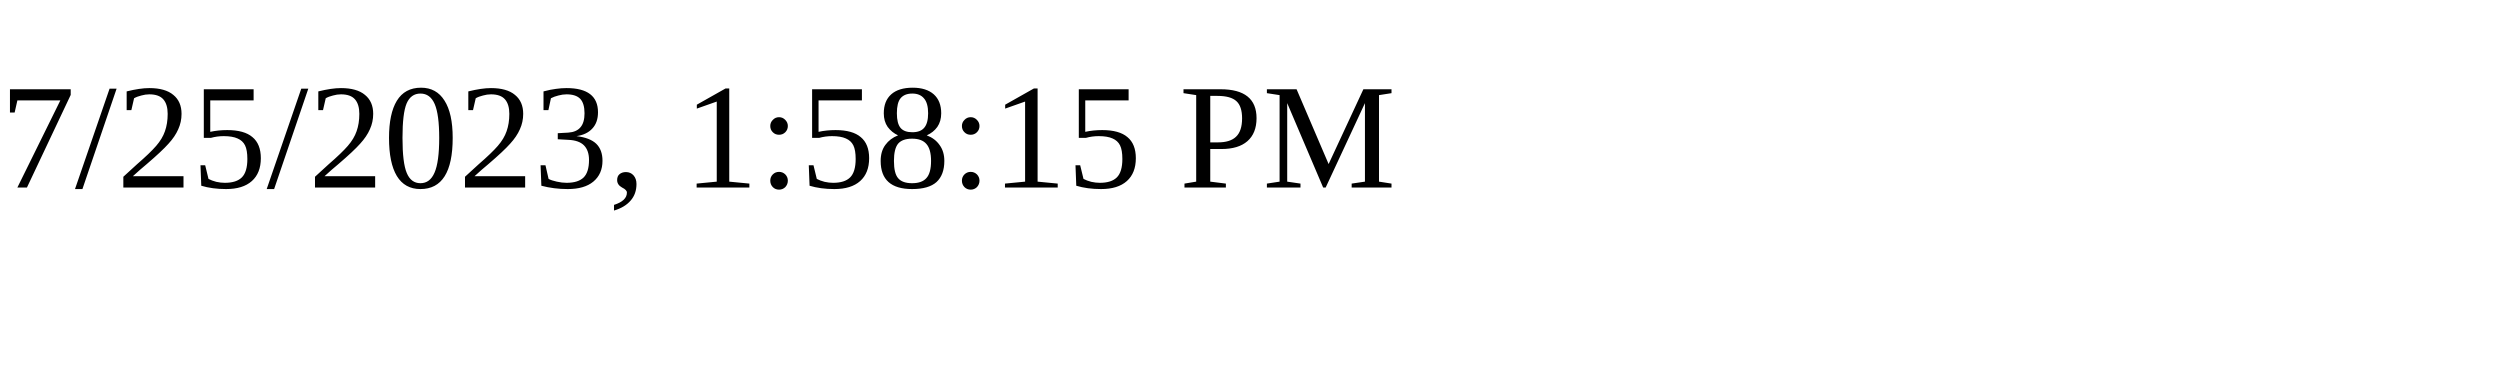
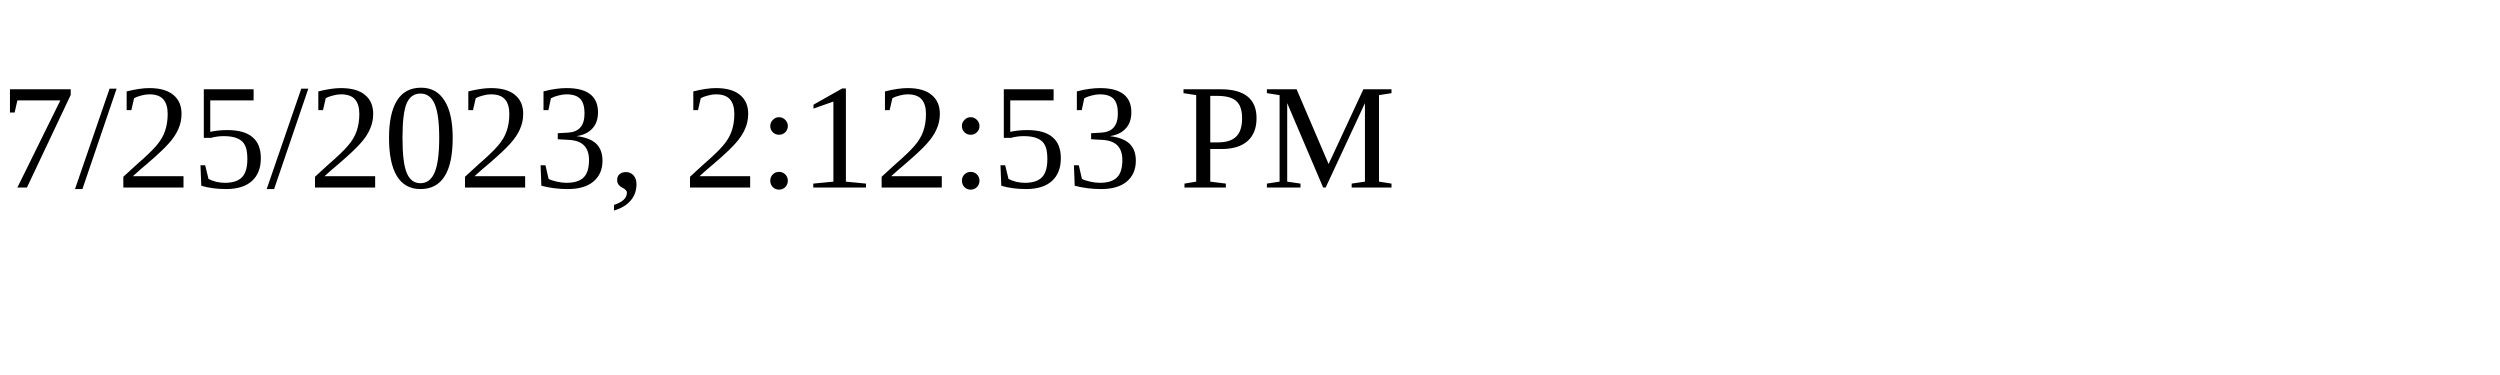
<svg xmlns="http://www.w3.org/2000/svg" height="30" width="200">
-   <text x="0" y="15">7/25/2023, 1:58:15 PM</text>
+   <text x="0" y="15">7/25/2023, 2:12:53 PM</text>
</svg>
